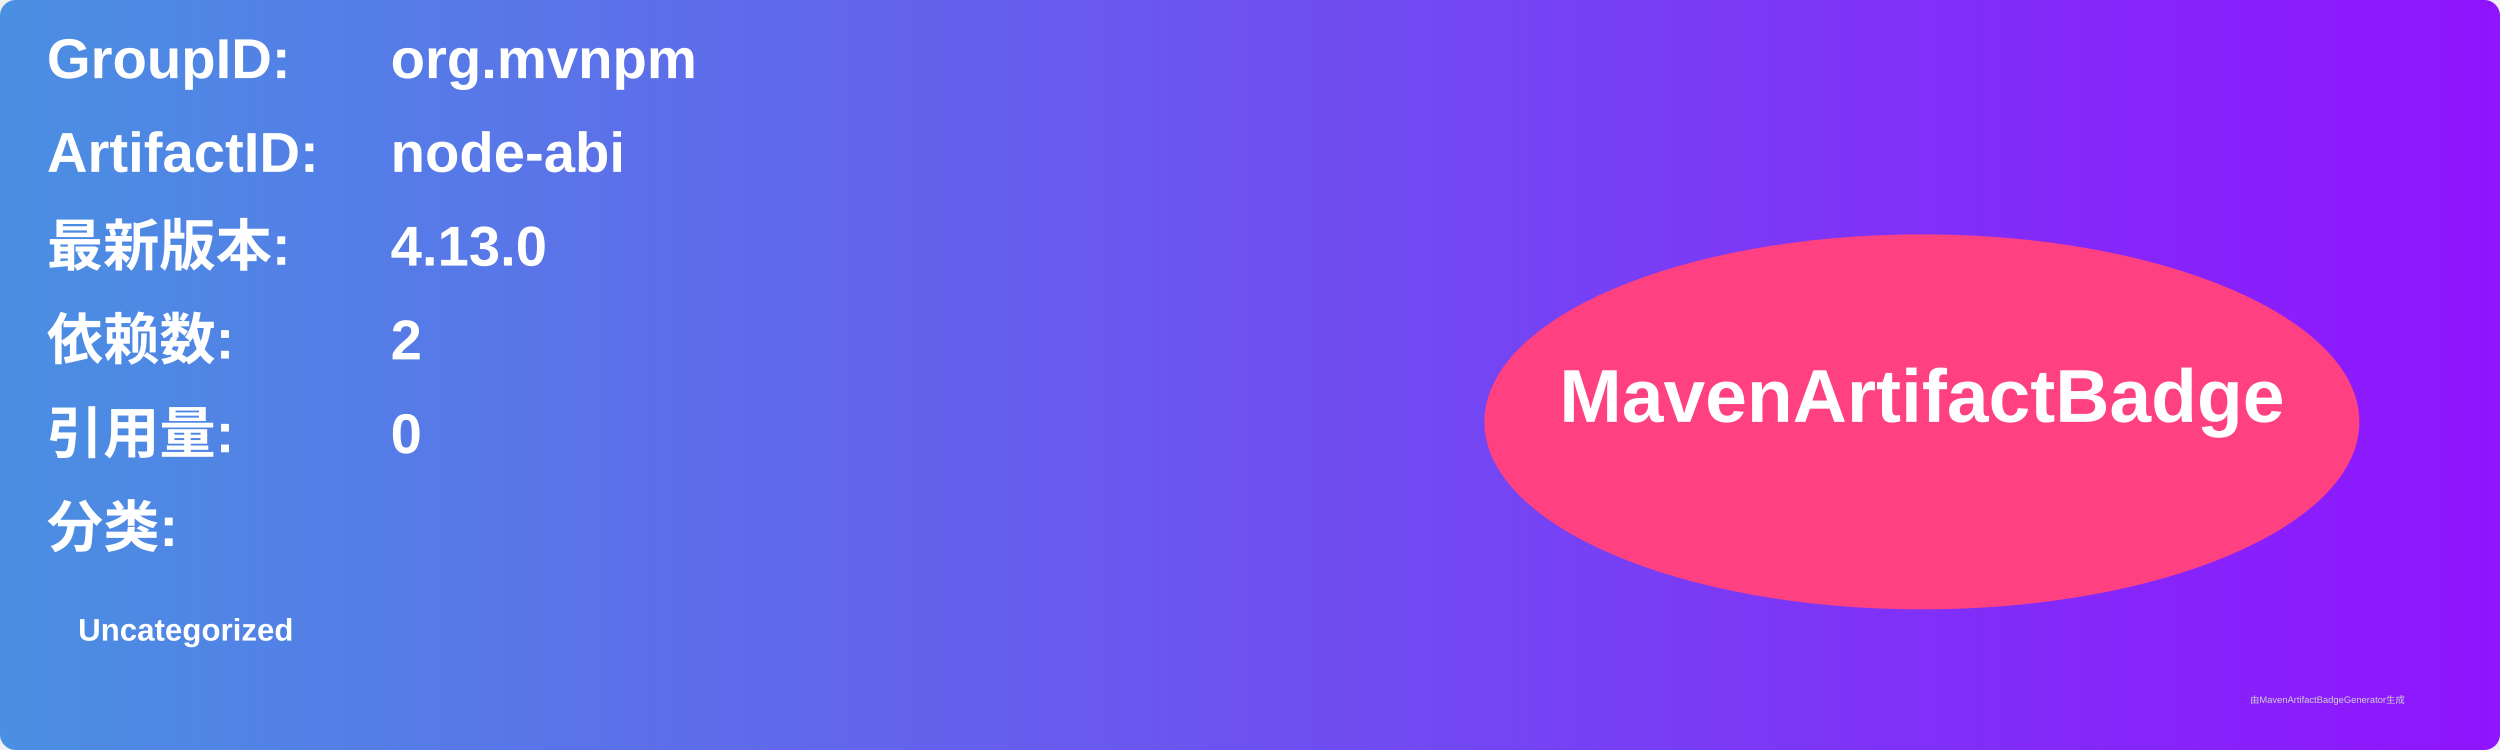
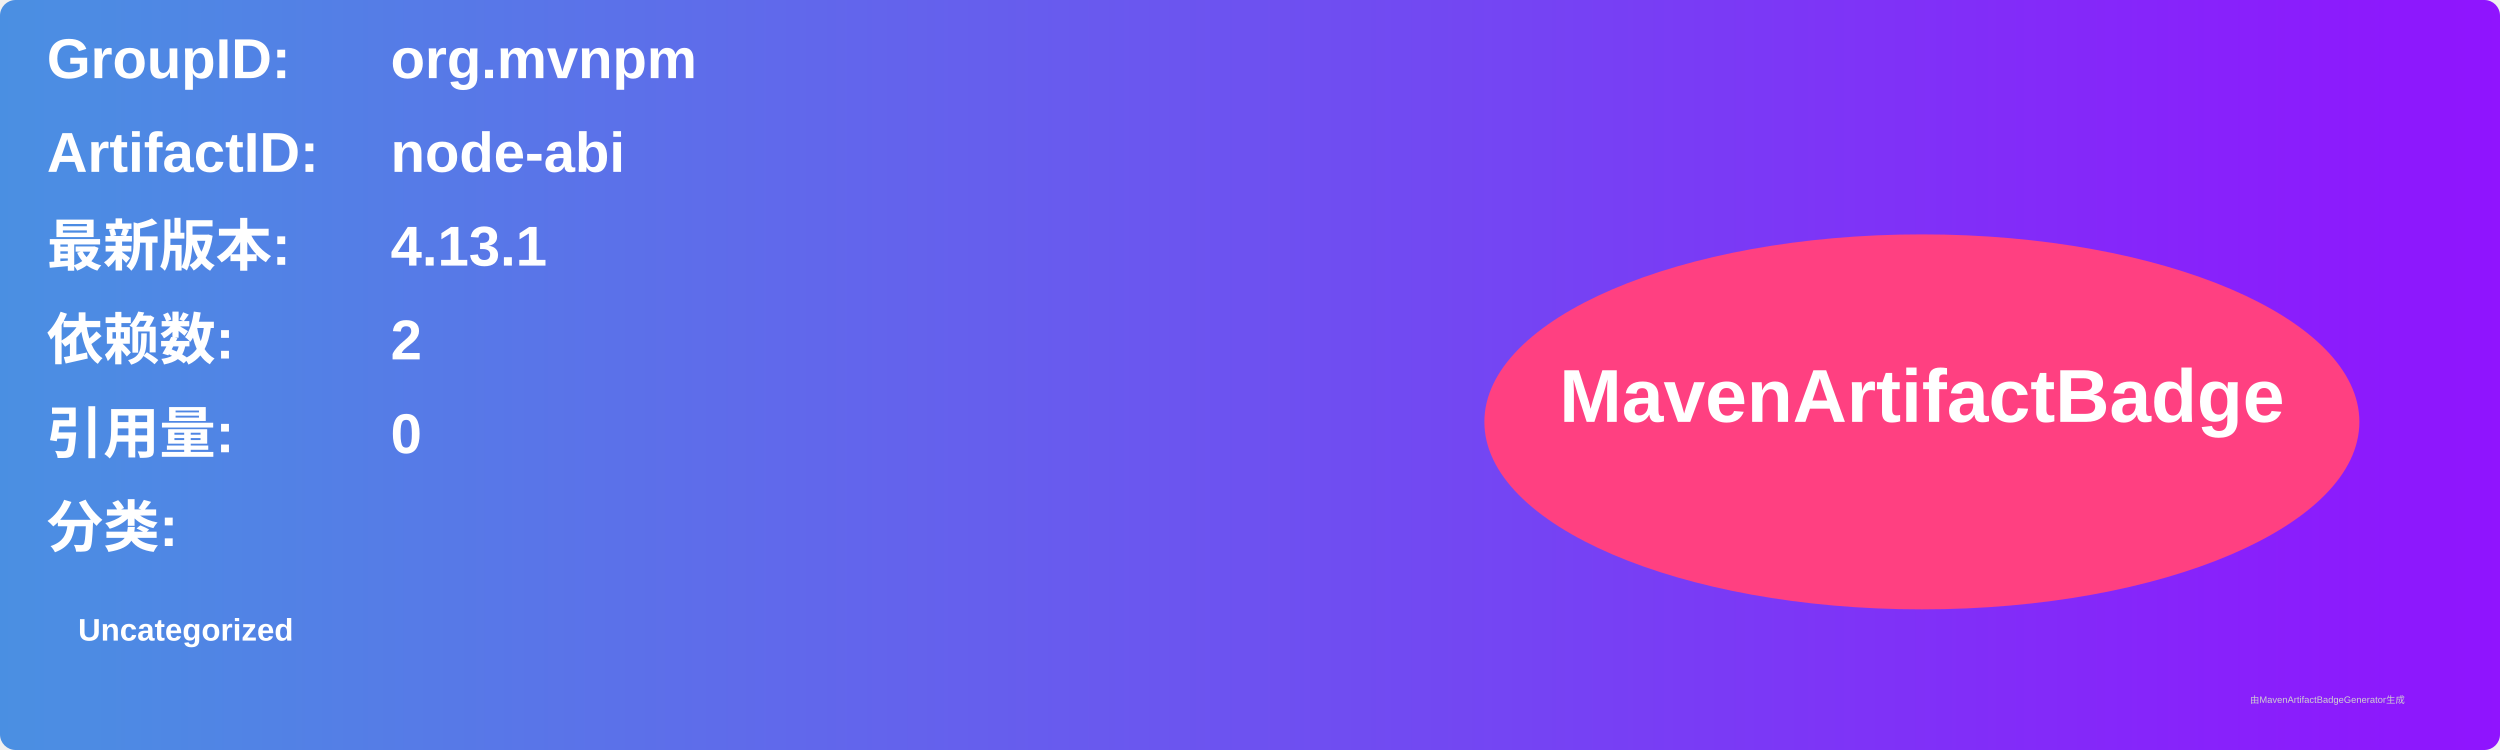
<svg xmlns="http://www.w3.org/2000/svg" width="800" height="240" viewBox="0 0 800 240">
  <linearGradient id="grad" x1="0%" y1="0%" x2="100%" y2="0%">
    <stop offset="0%" stop-color="#4a90e2" />
    <stop offset="100%" stop-color="#9013fe" />
  </linearGradient>
  <rect width="100%" height="100%" rx="5" ry="5" fill="url(#grad)" />
  <g transform="translate(15, 15)">
    <text x="0" y="10" font-family="Arial" font-size="18" fill="white" font-weight="bold" width="260">GroupID:</text>
    <text x="110" y="10" font-family="Arial" font-size="18" fill="white" font-weight="bold" width="460">org.mvnpm</text>
    <text x="0" y="40" font-family="Arial" font-size="18" fill="white" font-weight="bold" width="260">ArtifactID:</text>
    <text x="110" y="40" font-family="Arial" font-size="18" fill="white" font-weight="bold" width="460">node-abi</text>
    <text x="0" y="70" font-family="Arial" font-size="18" fill="white" font-weight="bold">最新版本:</text>
    <text x="110" y="70" font-family="Arial" font-size="18" fill="white" font-weight="bold">
-       <tspan font-weight="bold">4.13.0</tspan>
+       <tspan font-weight="bold">4.13.1</tspan>
    </text>
    <text x="0" y="100" font-family="Arial" font-size="18" fill="white" font-weight="bold">依赖数: </text>
    <text x="110" y="100" font-family="Arial" font-size="18" fill="white">
      <tspan font-weight="bold">2</tspan>
    </text>
    <text x="0" y="130" font-family="Arial" font-size="18" fill="white" font-weight="bold">引用量: </text>
    <text x="110" y="130" font-family="Arial" font-size="18" fill="white">
      <tspan font-weight="bold">0</tspan>
    </text>
    <text x="0" y="160" font-family="Arial" font-size="18" fill="white" font-weight="bold">分类:</text>
    <text x="10" y="190" font-family="Arial" font-size="10" fill="white">
      <tspan font-weight="bold">Uncategorized</tspan>
    </text>
    <ellipse cx="600" cy="120" rx="140" ry="60" fill="#ff4081" />
    <text x="600" y="120" text-anchor="middle" font-family="Arial" font-size="24" fill="white" font-weight="bold">MavenArtifactBadge</text>
  </g>
  <text x="720" y="225" font-family="Arial" font-size="3" fill="#d0d0d0">由MavenArtifactBadgeGenerator生成</text>
</svg>
